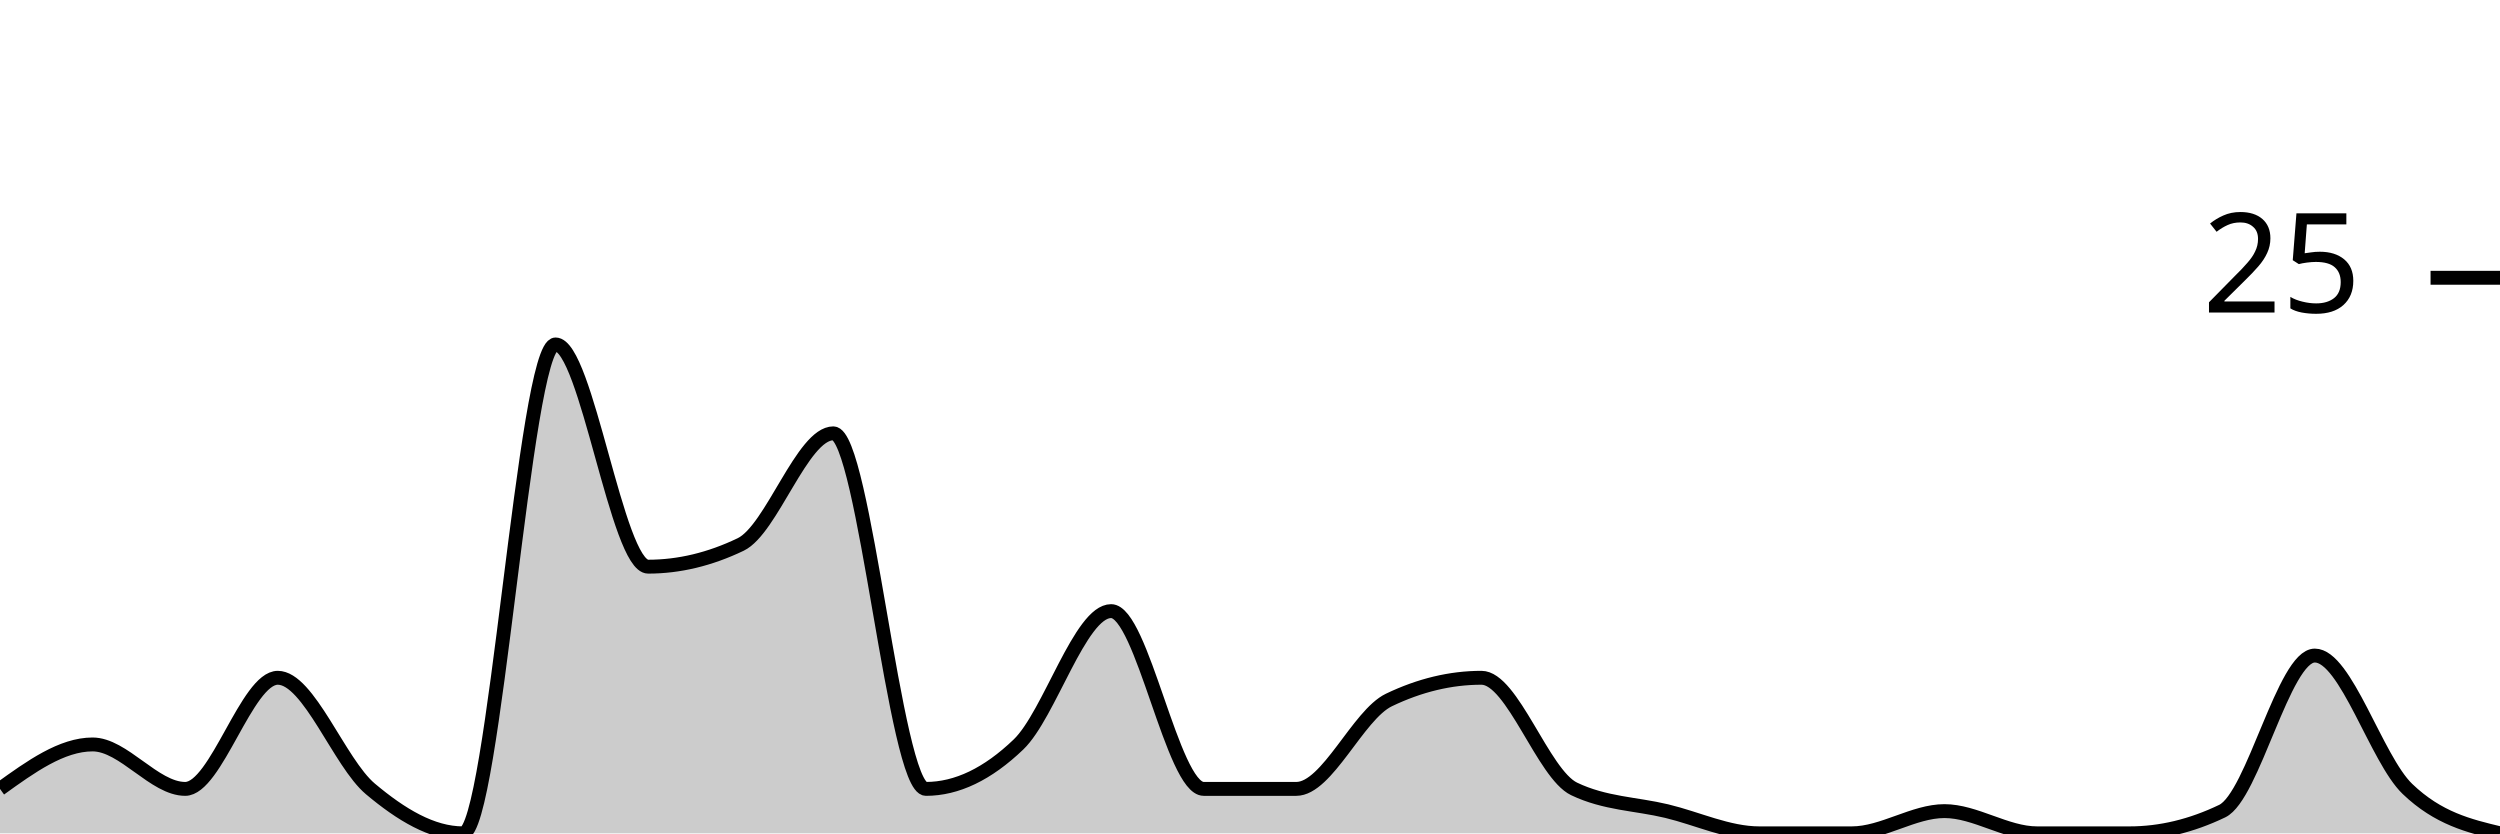
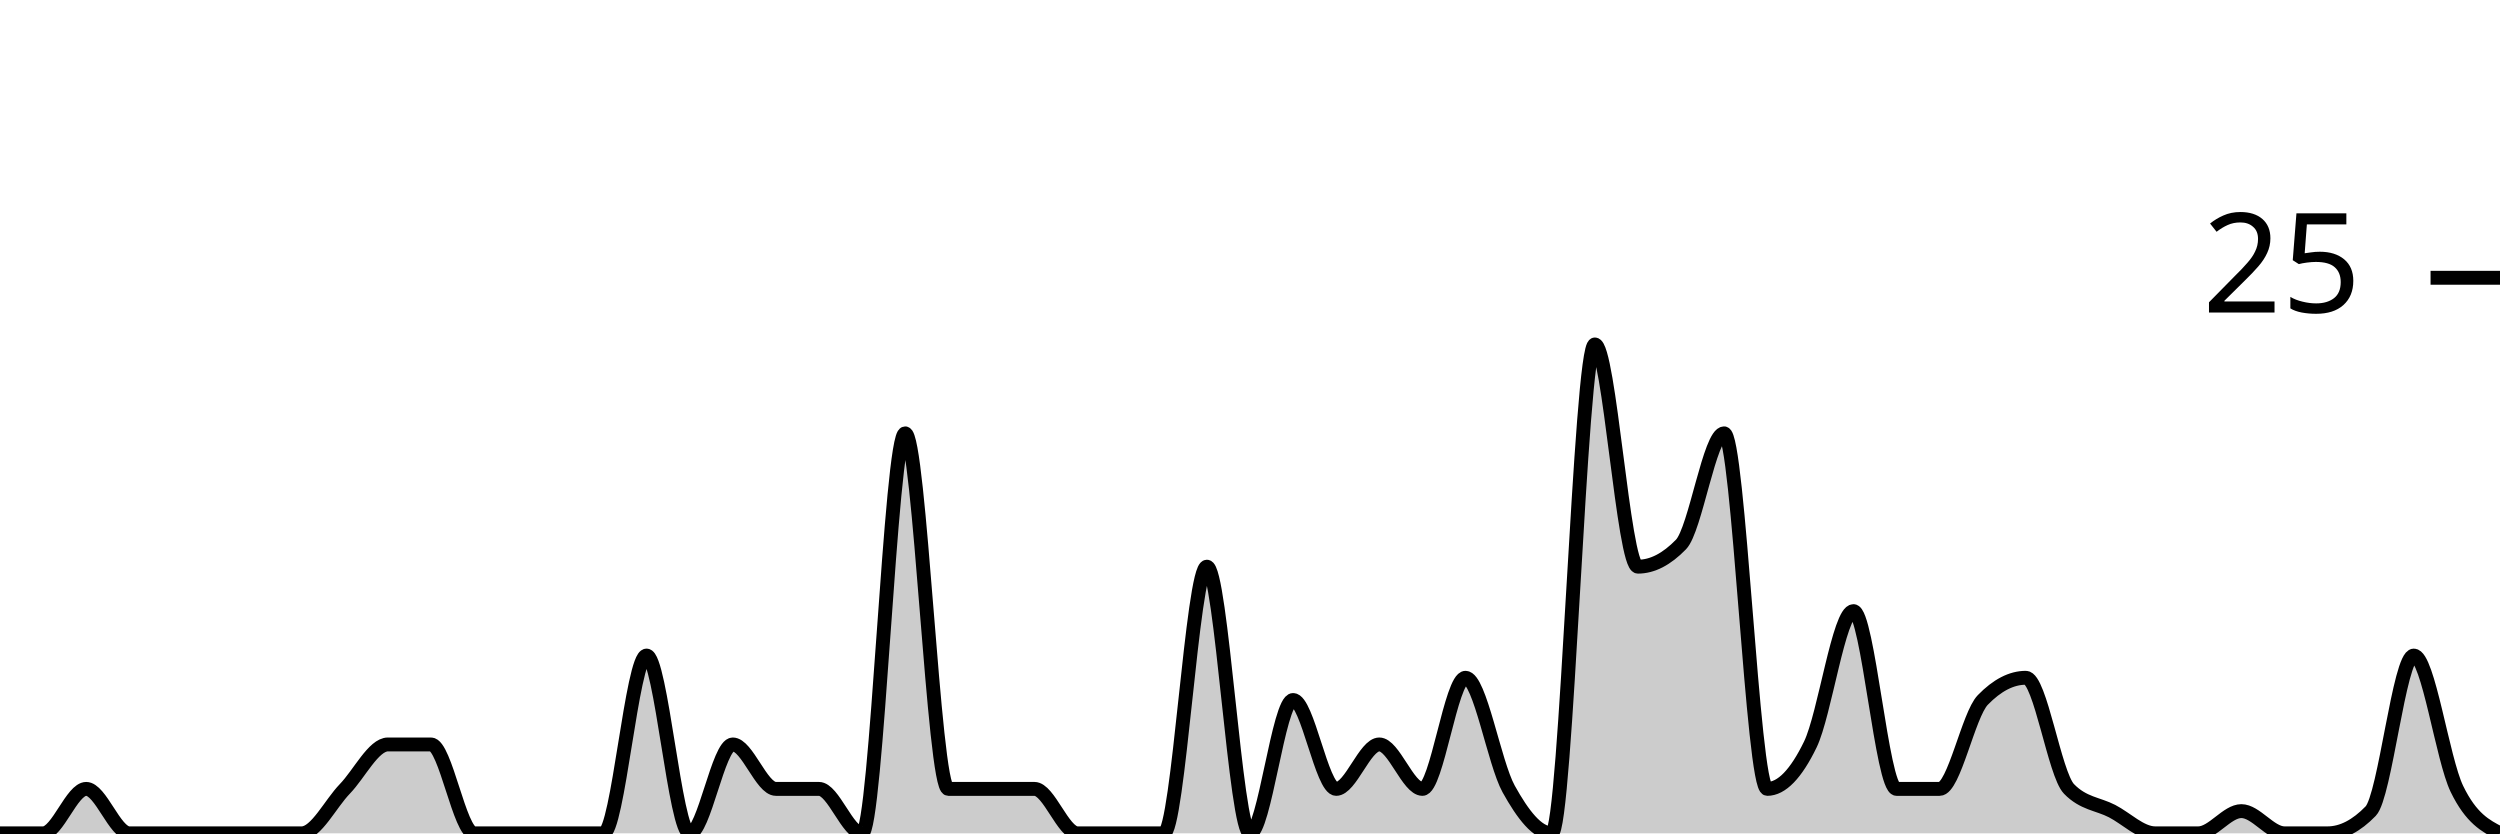
<svg xmlns="http://www.w3.org/2000/svg" viewBox="0 0 180 60">
  <g transform="translate(0,20)">
-     <path class="area" fill="rgba(0, 0, 0, 0.2)" d="M0,36.8C2.222,35.2,4.444,33.6,6.667,33.6C8.889,33.6,11.111,36.8,13.333,36.8C15.556,36.8,17.778,28.8,20,28.8C22.222,28.8,24.444,34.933,26.667,36.8C28.889,38.667,31.111,40,33.333,40C35.556,40,37.778,4.8,40,4.8C42.222,4.8,44.444,20.8,46.667,20.8C48.889,20.8,51.111,20.267,53.333,19.2C55.556,18.133,57.778,11.2,60,11.2C62.222,11.2,64.444,36.8,66.667,36.8C68.889,36.8,71.111,35.733,73.333,33.6C75.556,31.467,77.778,24,80,24C82.222,24,84.444,36.8,86.667,36.8C88.889,36.8,91.111,36.8,93.333,36.8C95.556,36.8,97.778,31.467,100,30.4C102.222,29.333,104.444,28.8,106.667,28.8C108.889,28.8,111.111,35.733,113.333,36.8C115.556,37.867,117.778,37.867,120,38.4C122.222,38.933,124.444,40,126.667,40C128.889,40,131.111,40,133.333,40C135.556,40,137.778,38.4,140,38.4C142.222,38.4,144.444,40,146.667,40C148.889,40,151.111,40,153.333,40C155.556,40,157.778,39.467,160,38.4C162.222,37.333,164.444,27.2,166.667,27.2C168.889,27.2,171.111,34.667,173.333,36.8C175.556,38.933,177.778,39.467,180,40L180,40C177.778,40,175.556,40,173.333,40C171.111,40,168.889,40,166.667,40C164.444,40,162.222,40,160,40C157.778,40,155.556,40,153.333,40C151.111,40,148.889,40,146.667,40C144.444,40,142.222,40,140,40C137.778,40,135.556,40,133.333,40C131.111,40,128.889,40,126.667,40C124.444,40,122.222,40,120,40C117.778,40,115.556,40,113.333,40C111.111,40,108.889,40,106.667,40C104.444,40,102.222,40,100,40C97.778,40,95.556,40,93.333,40C91.111,40,88.889,40,86.667,40C84.444,40,82.222,40,80,40C77.778,40,75.556,40,73.333,40C71.111,40,68.889,40,66.667,40C64.444,40,62.222,40,60,40C57.778,40,55.556,40,53.333,40C51.111,40,48.889,40,46.667,40C44.444,40,42.222,40,40,40C37.778,40,35.556,40,33.333,40C31.111,40,28.889,40,26.667,40C24.444,40,22.222,40,20,40C17.778,40,15.556,40,13.333,40C11.111,40,8.889,40,6.667,40C4.444,40,2.222,40,0,40Z" />
-     <path class="line" stroke="black" fill="none" d="M0,36.8C2.222,35.2,4.444,33.6,6.667,33.6C8.889,33.6,11.111,36.8,13.333,36.8C15.556,36.8,17.778,28.8,20,28.8C22.222,28.8,24.444,34.933,26.667,36.8C28.889,38.667,31.111,40,33.333,40C35.556,40,37.778,4.8,40,4.8C42.222,4.8,44.444,20.8,46.667,20.8C48.889,20.8,51.111,20.267,53.333,19.2C55.556,18.133,57.778,11.2,60,11.2C62.222,11.2,64.444,36.8,66.667,36.8C68.889,36.8,71.111,35.733,73.333,33.6C75.556,31.467,77.778,24,80,24C82.222,24,84.444,36.8,86.667,36.8C88.889,36.8,91.111,36.8,93.333,36.8C95.556,36.8,97.778,31.467,100,30.4C102.222,29.333,104.444,28.8,106.667,28.8C108.889,28.8,111.111,35.733,113.333,36.8C115.556,37.867,117.778,37.867,120,38.4C122.222,38.933,124.444,40,126.667,40C128.889,40,131.111,40,133.333,40C135.556,40,137.778,38.4,140,38.4C142.222,38.4,144.444,40,146.667,40C148.889,40,151.111,40,153.333,40C155.556,40,157.778,39.467,160,38.4C162.222,37.333,164.444,27.2,166.667,27.2C168.889,27.2,171.111,34.667,173.333,36.8C175.556,38.933,177.778,39.467,180,40" />
+     <path class="area" fill="rgba(0, 0, 0, 0.2)" d="M0,40C1.034,40,2.069,40,3.103,40C4.138,40,5.172,36.8,6.207,36.8C7.241,36.8,8.276,40,9.31,40C10.345,40,11.379,40,12.414,40C13.448,40,14.483,40,15.517,40C16.552,40,17.586,40,18.621,40C19.655,40,20.69,40,21.724,40C22.759,40,23.793,37.867,24.828,36.8C25.862,35.733,26.897,33.6,27.931,33.6C28.966,33.6,30,33.6,31.034,33.6C32.069,33.6,33.103,40,34.138,40C35.172,40,36.207,40,37.241,40C38.276,40,39.31,40,40.345,40C41.379,40,42.414,40,43.448,40C44.483,40,45.517,27.2,46.552,27.2C47.586,27.2,48.621,40,49.655,40C50.69,40,51.724,33.6,52.759,33.6C53.793,33.6,54.828,36.8,55.862,36.8C56.897,36.8,57.931,36.8,58.966,36.8C60,36.8,61.034,40,62.069,40C63.103,40,64.138,11.2,65.172,11.2C66.207,11.2,67.241,36.8,68.276,36.8C69.31,36.8,70.345,36.8,71.379,36.8C72.414,36.8,73.448,36.8,74.483,36.8C75.517,36.8,76.552,40,77.586,40C78.621,40,79.655,40,80.69,40C81.724,40,82.759,40,83.793,40C84.828,40,85.862,20.8,86.897,20.8C87.931,20.8,88.966,40,90,40C91.034,40,92.069,30.4,93.103,30.4C94.138,30.4,95.172,36.8,96.207,36.8C97.241,36.8,98.276,33.6,99.31,33.6C100.345,33.6,101.379,36.8,102.414,36.8C103.448,36.8,104.483,28.8,105.517,28.8C106.552,28.8,107.586,34.933,108.621,36.8C109.655,38.667,110.69,40,111.724,40C112.759,40,113.793,4.8,114.828,4.8C115.862,4.8,116.897,20.8,117.931,20.8C118.966,20.8,120,20.267,121.034,19.2C122.069,18.133,123.103,11.2,124.138,11.2C125.172,11.2,126.207,36.8,127.241,36.8C128.276,36.8,129.31,35.733,130.345,33.6C131.379,31.467,132.414,24,133.448,24C134.483,24,135.517,36.8,136.552,36.8C137.586,36.8,138.621,36.8,139.655,36.8C140.69,36.8,141.724,31.467,142.759,30.4C143.793,29.333,144.828,28.8,145.862,28.8C146.897,28.8,147.931,35.733,148.966,36.8C150,37.867,151.034,37.867,152.069,38.4C153.103,38.933,154.138,40,155.172,40C156.207,40,157.241,40,158.276,40C159.31,40,160.345,38.4,161.379,38.4C162.414,38.4,163.448,40,164.483,40C165.517,40,166.552,40,167.586,40C168.621,40,169.655,39.467,170.69,38.4C171.724,37.333,172.759,27.2,173.793,27.2C174.828,27.2,175.862,34.667,176.897,36.8C177.931,38.933,178.966,39.467,180,40L180,40C178.966,40,177.931,40,176.897,40C175.862,40,174.828,40,173.793,40C172.759,40,171.724,40,170.69,40C169.655,40,168.621,40,167.586,40C166.552,40,165.517,40,164.483,40C163.448,40,162.414,40,161.379,40C160.345,40,159.31,40,158.276,40C157.241,40,156.207,40,155.172,40C154.138,40,153.103,40,152.069,40C151.034,40,150,40,148.966,40C147.931,40,146.897,40,145.862,40C144.828,40,143.793,40,142.759,40C141.724,40,140.69,40,139.655,40C138.621,40,137.586,40,136.552,40C135.517,40,134.483,40,133.448,40C132.414,40,131.379,40,130.345,40C129.31,40,128.276,40,127.241,40C126.207,40,125.172,40,124.138,40C123.103,40,122.069,40,121.034,40C120,40,118.966,40,117.931,40C116.897,40,115.862,40,114.828,40C113.793,40,112.759,40,111.724,40C110.69,40,109.655,40,108.621,40C107.586,40,106.552,40,105.517,40C104.483,40,103.448,40,102.414,40C101.379,40,100.345,40,99.31,40C98.276,40,97.241,40,96.207,40C95.172,40,94.138,40,93.103,40C92.069,40,91.034,40,90,40C88.966,40,87.931,40,86.897,40C85.862,40,84.828,40,83.793,40C82.759,40,81.724,40,80.69,40C79.655,40,78.621,40,77.586,40C76.552,40,75.517,40,74.483,40C73.448,40,72.414,40,71.379,40C70.345,40,69.31,40,68.276,40C67.241,40,66.207,40,65.172,40C64.138,40,63.103,40,62.069,40C61.034,40,60,40,58.966,40C57.931,40,56.897,40,55.862,40C54.828,40,53.793,40,52.759,40C51.724,40,50.69,40,49.655,40C48.621,40,47.586,40,46.552,40C45.517,40,44.483,40,43.448,40C42.414,40,41.379,40,40.345,40C39.31,40,38.276,40,37.241,40C36.207,40,35.172,40,34.138,40C33.103,40,32.069,40,31.034,40C30,40,28.966,40,27.931,40C26.897,40,25.862,40,24.828,40C23.793,40,22.759,40,21.724,40C20.69,40,19.655,40,18.621,40C17.586,40,16.552,40,15.517,40C14.483,40,13.448,40,12.414,40C11.379,40,10.345,40,9.31,40C8.276,40,7.241,40,6.207,40C5.172,40,4.138,40,3.103,40C2.069,40,1.034,40,0,40Z" />
+     <path class="line" stroke="black" fill="none" d="M0,40C1.034,40,2.069,40,3.103,40C4.138,40,5.172,36.8,6.207,36.8C7.241,36.8,8.276,40,9.31,40C10.345,40,11.379,40,12.414,40C13.448,40,14.483,40,15.517,40C16.552,40,17.586,40,18.621,40C19.655,40,20.69,40,21.724,40C22.759,40,23.793,37.867,24.828,36.8C25.862,35.733,26.897,33.6,27.931,33.6C28.966,33.6,30,33.6,31.034,33.6C32.069,33.6,33.103,40,34.138,40C35.172,40,36.207,40,37.241,40C38.276,40,39.31,40,40.345,40C41.379,40,42.414,40,43.448,40C44.483,40,45.517,27.2,46.552,27.2C47.586,27.2,48.621,40,49.655,40C50.69,40,51.724,33.6,52.759,33.6C53.793,33.6,54.828,36.8,55.862,36.8C56.897,36.8,57.931,36.8,58.966,36.8C60,36.8,61.034,40,62.069,40C63.103,40,64.138,11.2,65.172,11.2C66.207,11.2,67.241,36.8,68.276,36.8C69.31,36.8,70.345,36.8,71.379,36.8C72.414,36.8,73.448,36.8,74.483,36.8C75.517,36.8,76.552,40,77.586,40C78.621,40,79.655,40,80.69,40C81.724,40,82.759,40,83.793,40C84.828,40,85.862,20.8,86.897,20.8C87.931,20.8,88.966,40,90,40C91.034,40,92.069,30.4,93.103,30.4C94.138,30.4,95.172,36.8,96.207,36.8C97.241,36.8,98.276,33.6,99.31,33.6C100.345,33.6,101.379,36.8,102.414,36.8C103.448,36.8,104.483,28.8,105.517,28.8C106.552,28.8,107.586,34.933,108.621,36.8C109.655,38.667,110.69,40,111.724,40C112.759,40,113.793,4.8,114.828,4.8C115.862,4.8,116.897,20.8,117.931,20.8C118.966,20.8,120,20.267,121.034,19.2C122.069,18.133,123.103,11.2,124.138,11.2C125.172,11.2,126.207,36.8,127.241,36.8C128.276,36.8,129.31,35.733,130.345,33.6C131.379,31.467,132.414,24,133.448,24C134.483,24,135.517,36.8,136.552,36.8C137.586,36.8,138.621,36.8,139.655,36.8C140.69,36.8,141.724,31.467,142.759,30.4C143.793,29.333,144.828,28.8,145.862,28.8C146.897,28.8,147.931,35.733,148.966,36.8C150,37.867,151.034,37.867,152.069,38.4C153.103,38.933,154.138,40,155.172,40C156.207,40,157.241,40,158.276,40C159.31,40,160.345,38.4,161.379,38.4C162.414,38.4,163.448,40,164.483,40C165.517,40,166.552,40,167.586,40C168.621,40,169.655,39.467,170.69,38.4C171.724,37.333,172.759,27.2,173.793,27.2C174.828,27.2,175.862,34.667,176.897,36.8C177.931,38.933,178.966,39.467,180,40" />
    <path class="axis-ceiling" stroke-width="1" stroke="black" fill="none" d="M175,0L180,0" />
    <text class="axis-ceiling-label" font-family="sans-serif" text-anchor="end" font-size="10px" x="170" y="2.5">25</text>
  </g>
</svg>
